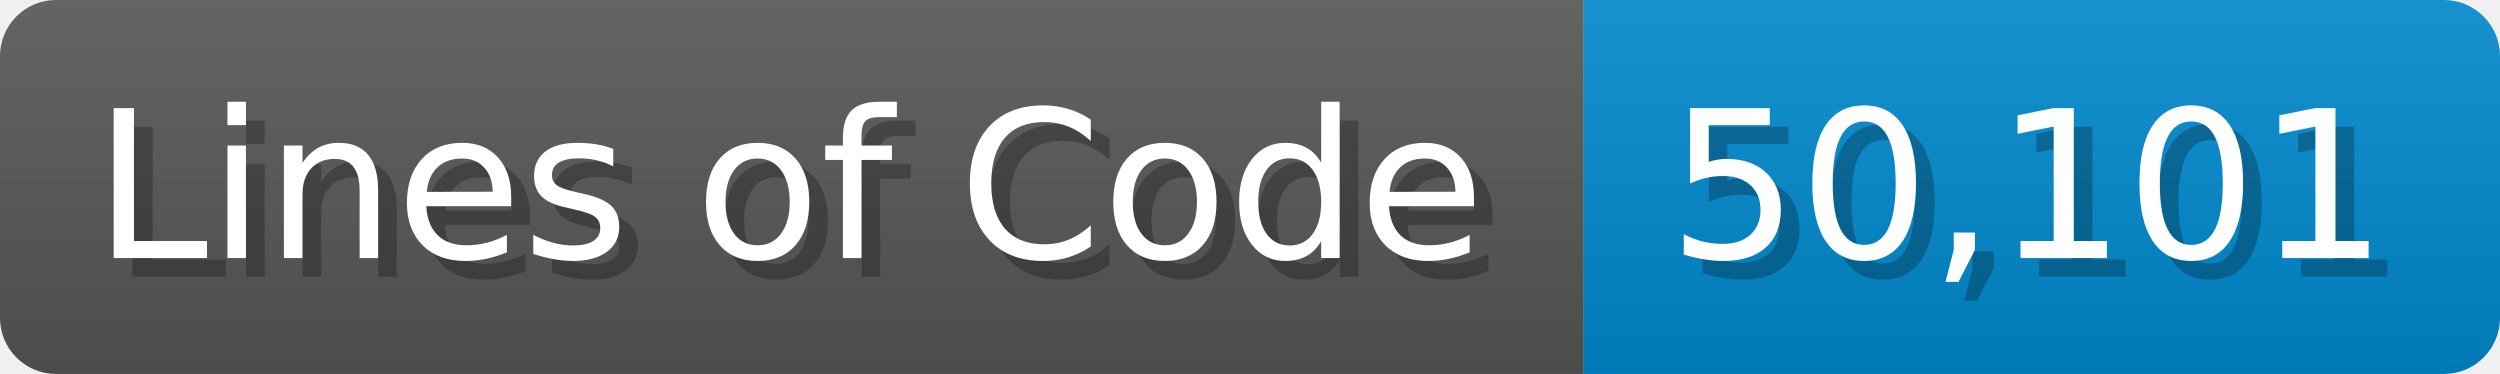
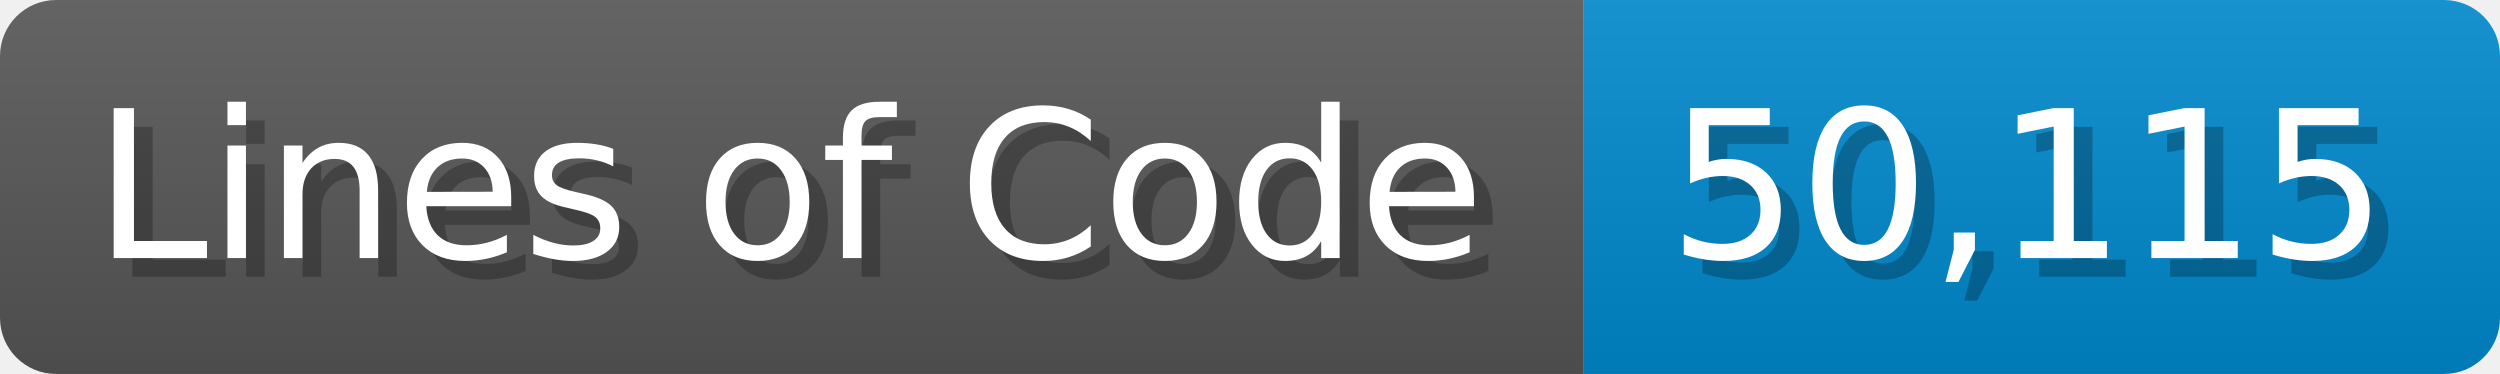
<svg xmlns="http://www.w3.org/2000/svg" width="133.7" height="20" viewBox="0 0 1337 200">
  <linearGradient id="a" x2="0" y2="100%">
    <stop offset="0" stop-opacity=".1" stop-color="#EEE" />
    <stop offset="1" stop-opacity=".1" />
  </linearGradient>
  <mask id="m">
    <rect width="1337" height="200" rx="30" fill="#FFF" />
  </mask>
  <g mask="url(#m)">
    <rect width="847" height="200" fill="#555" />
    <rect width="490" height="200" fill="#08C" x="847" />
    <rect width="1337" height="200" fill="url(#a)" />
  </g>
  <g fill="#fff" text-anchor="start" font-family="Verdana,DejaVu Sans,sans-serif" font-size="110">
    <text x="60" y="148" textLength="747" fill="#000" opacity="0.25">Lines of Code</text>
    <text x="50" y="138" textLength="747">Lines of Code</text>
-     <text x="902" y="148" textLength="390" fill="#000" opacity="0.25">50,101</text>
-     <text x="892" y="138" textLength="390">50,101</text>
+     <text x="902" y="148" textLength="390" fill="#000" opacity="0.25">50,115</text>
+     <text x="892" y="138" textLength="390">50,115</text>
  </g>
</svg>
